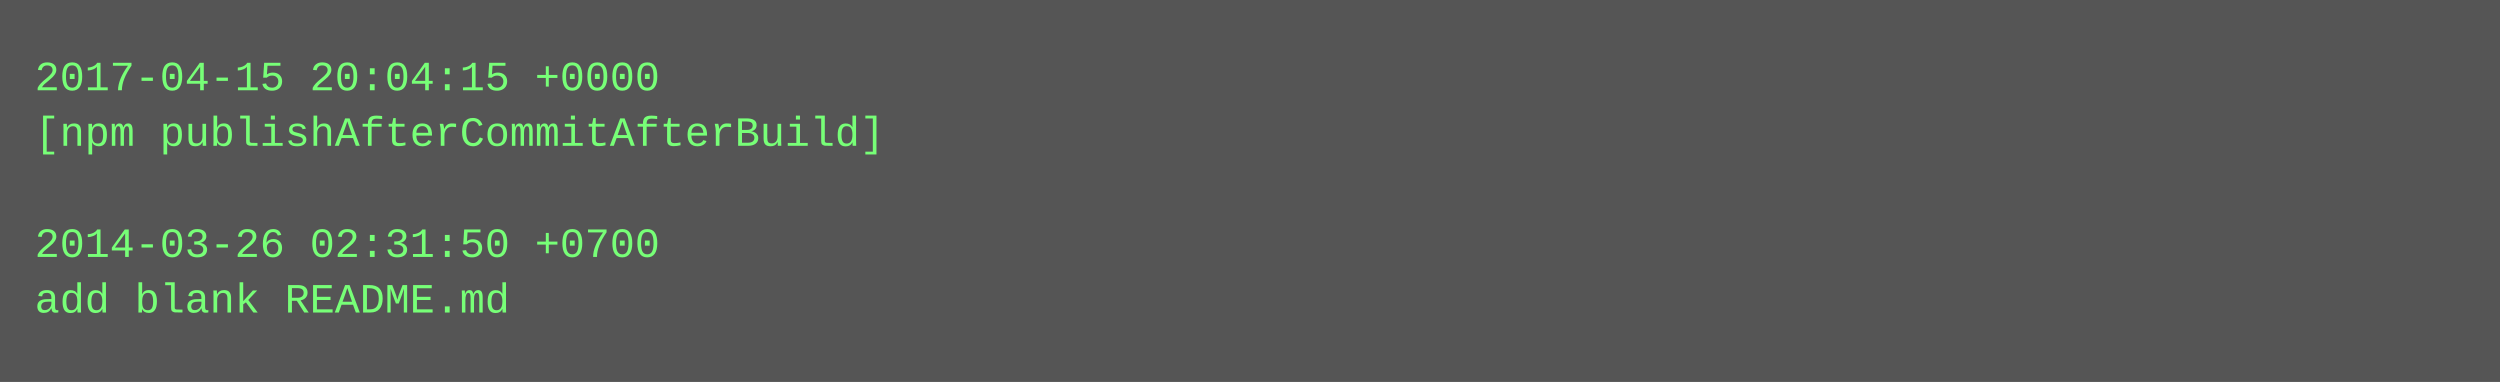
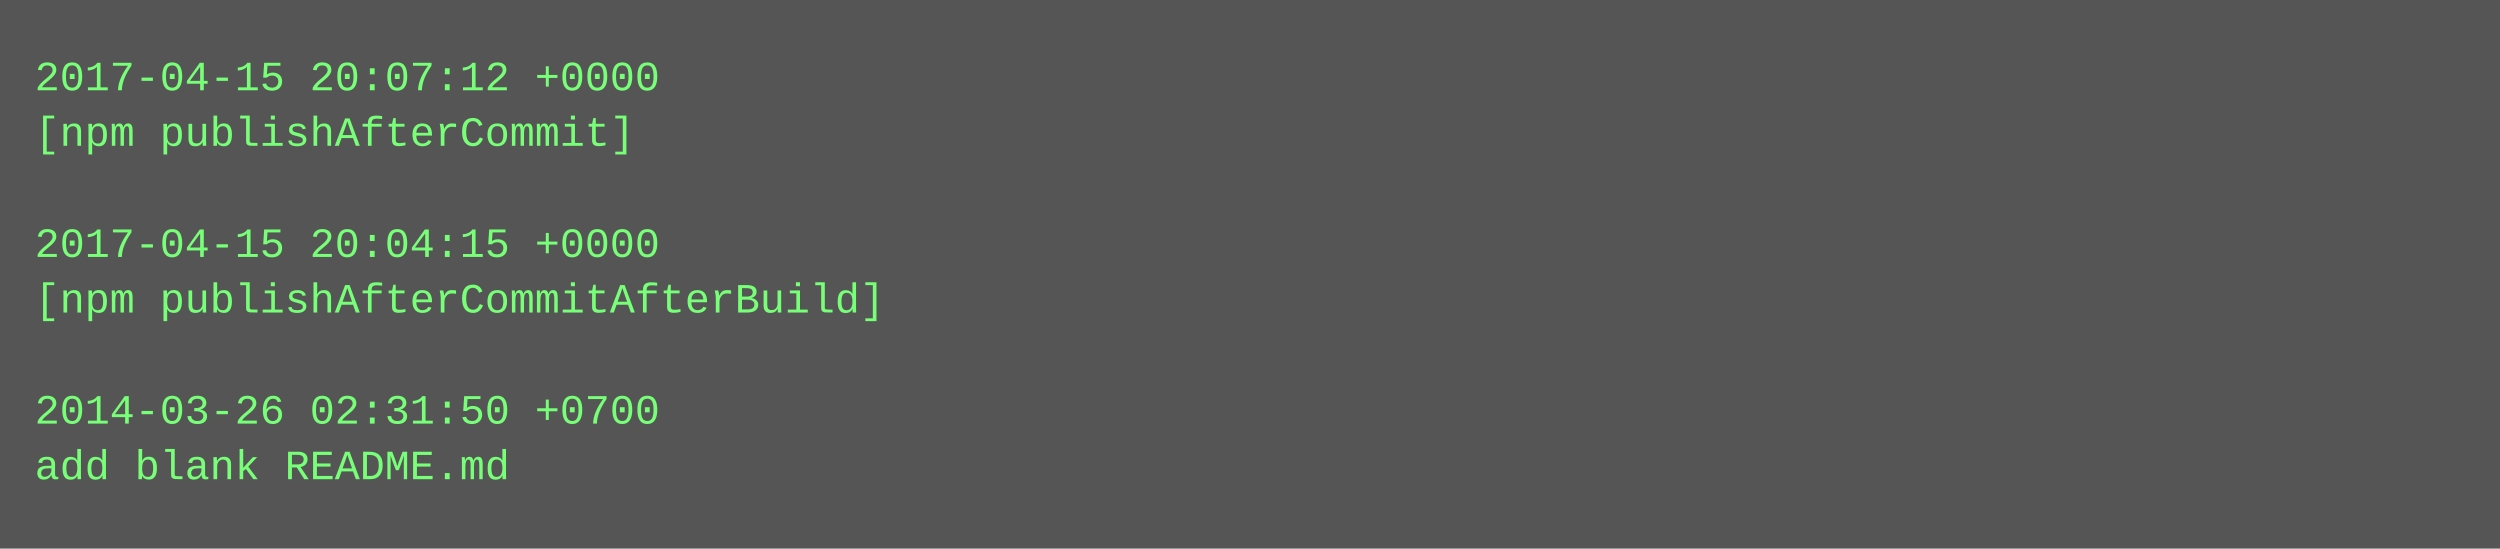
- <svg xmlns="http://www.w3.org/2000/svg" height="110" width="720">
-   <rect height="110" fill="#555" width="720" />
+ <svg xmlns="http://www.w3.org/2000/svg" height="158" width="720">
+   <rect height="158" fill="#555" width="720" />
  <text fill="#7f7" font-family="Courier New" font-size="12" xml:space="preserve">
-     <tspan x="10" y="26">2017-04-15 20:04:15 +0000</tspan>
-     <tspan x="10" y="42">[npm publishAfterCommitAfterBuild]</tspan>
+     <tspan x="10" y="26">2017-04-15 20:07:12 +0000</tspan>
+     <tspan x="10" y="42">[npm publishAfterCommit]</tspan>
    <tspan x="10" y="58" />
-     <tspan x="10" y="74">2014-03-26 02:31:50 +0700</tspan>
-     <tspan x="10" y="90">add blank README.md</tspan>
+     <tspan x="10" y="74">2017-04-15 20:04:15 +0000</tspan>
+     <tspan x="10" y="90">[npm publishAfterCommitAfterBuild]</tspan>
+     <tspan x="10" y="106" />
+     <tspan x="10" y="122">2014-03-26 02:31:50 +0700</tspan>
+     <tspan x="10" y="138">add blank README.md</tspan>
  </text>
</svg>
